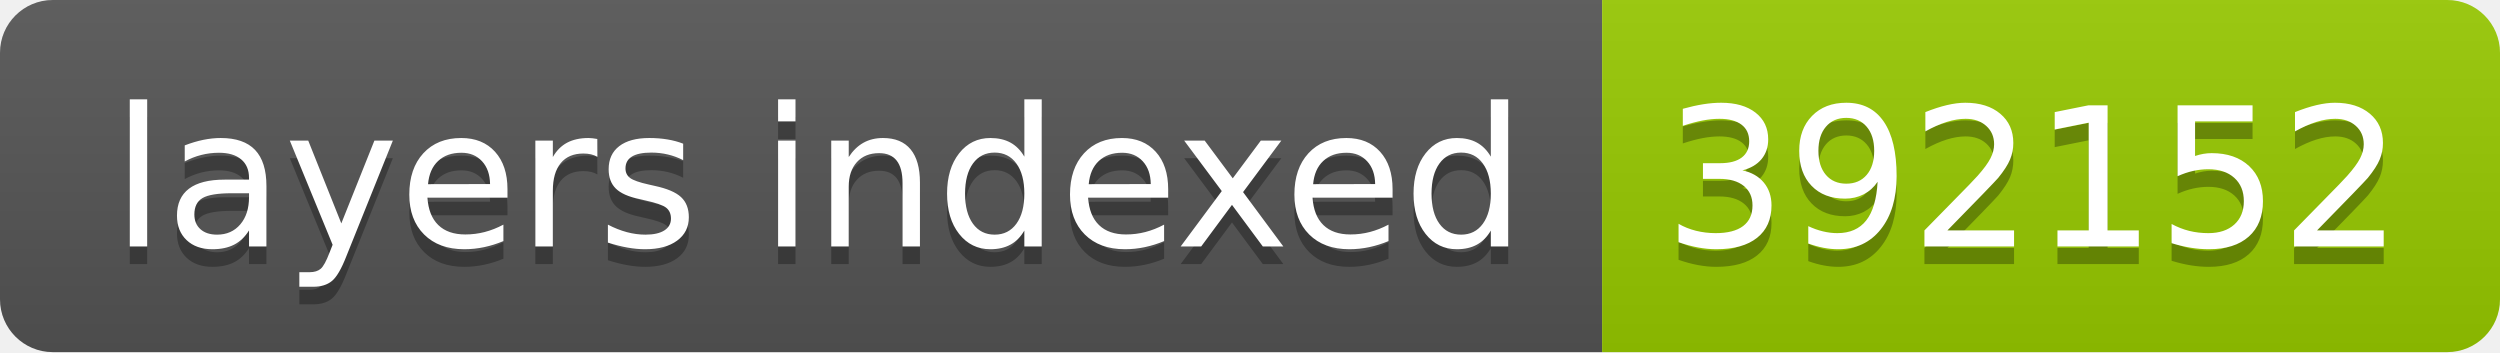
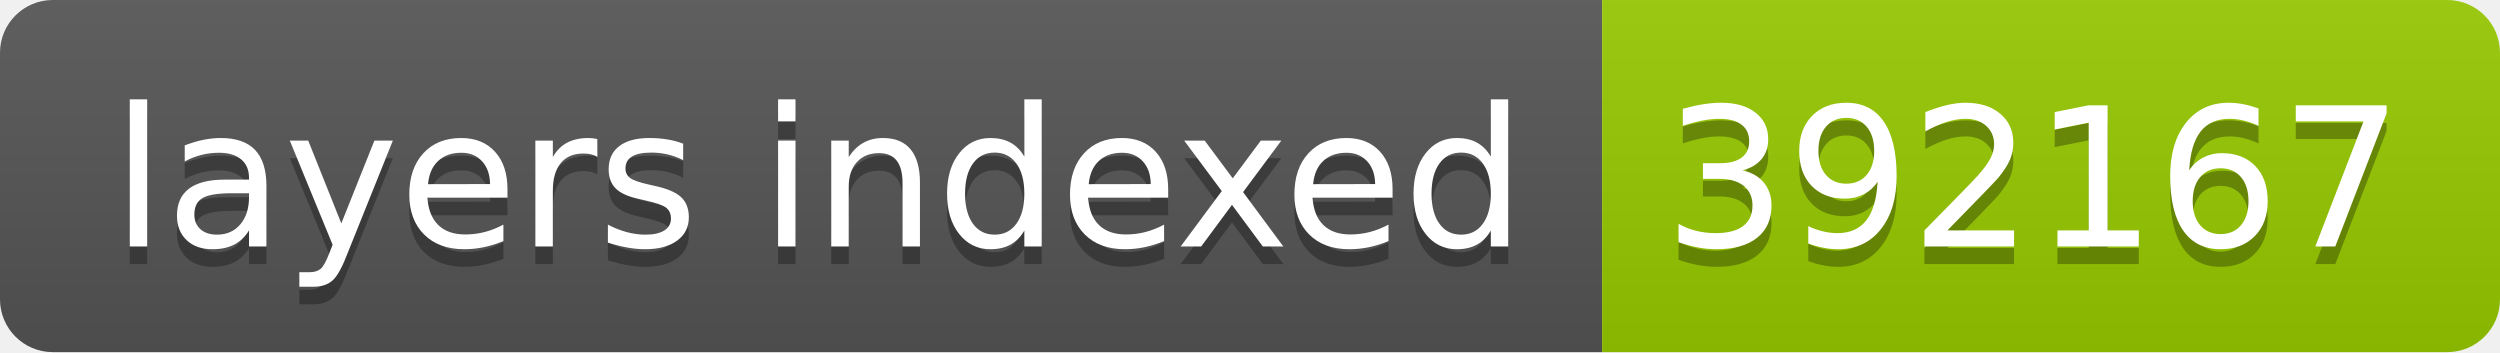
- <svg xmlns="http://www.w3.org/2000/svg" width="142" height="20" role="img" aria-label="layers indexed: 392152">
+ <svg xmlns="http://www.w3.org/2000/svg" width="142" height="20" role="img" aria-label="layers indexed: 392167">
  <linearGradient id="s" x2="0" y2="100%">
    <stop offset="0" stop-color="#bbb" stop-opacity=".1" />
    <stop offset="1" stop-opacity=".1" />
  </linearGradient>
  <clipPath id="r">
    <rect width="142" height="20" rx="3" fill="#fff" />
  </clipPath>
  <g clip-path="url(#r)">
    <rect width="91" height="20" fill="#555" />
    <rect x="91" width="51" height="20" fill="#97ca00" />
    <rect width="142" height="20" fill="url(#s)" />
  </g>
  <g fill="#fff" text-anchor="middle" font-family="Verdana,Geneva,DejaVu Sans,sans-serif" text-rendering="geometricPrecision" font-size="110">
    <text aria-hidden="true" x="465" y="150" fill="#010101" fill-opacity=".3" transform="scale(.1)" textLength="810">layers indexed</text>
    <text x="465" y="140" transform="scale(.1)" fill="#fff" textLength="810">layers indexed</text>
-     <text aria-hidden="true" x="1155" y="150" fill="#010101" fill-opacity=".3" transform="scale(.1)" textLength="410">392152</text>
-     <text x="1155" y="140" transform="scale(.1)" fill="#fff" textLength="410">392152</text>
+     <text aria-hidden="true" x="1155" y="150" fill="#010101" fill-opacity=".3" transform="scale(.1)" textLength="410">392167</text>
+     <text x="1155" y="140" transform="scale(.1)" fill="#fff" textLength="410">392167</text>
  </g>
</svg>
